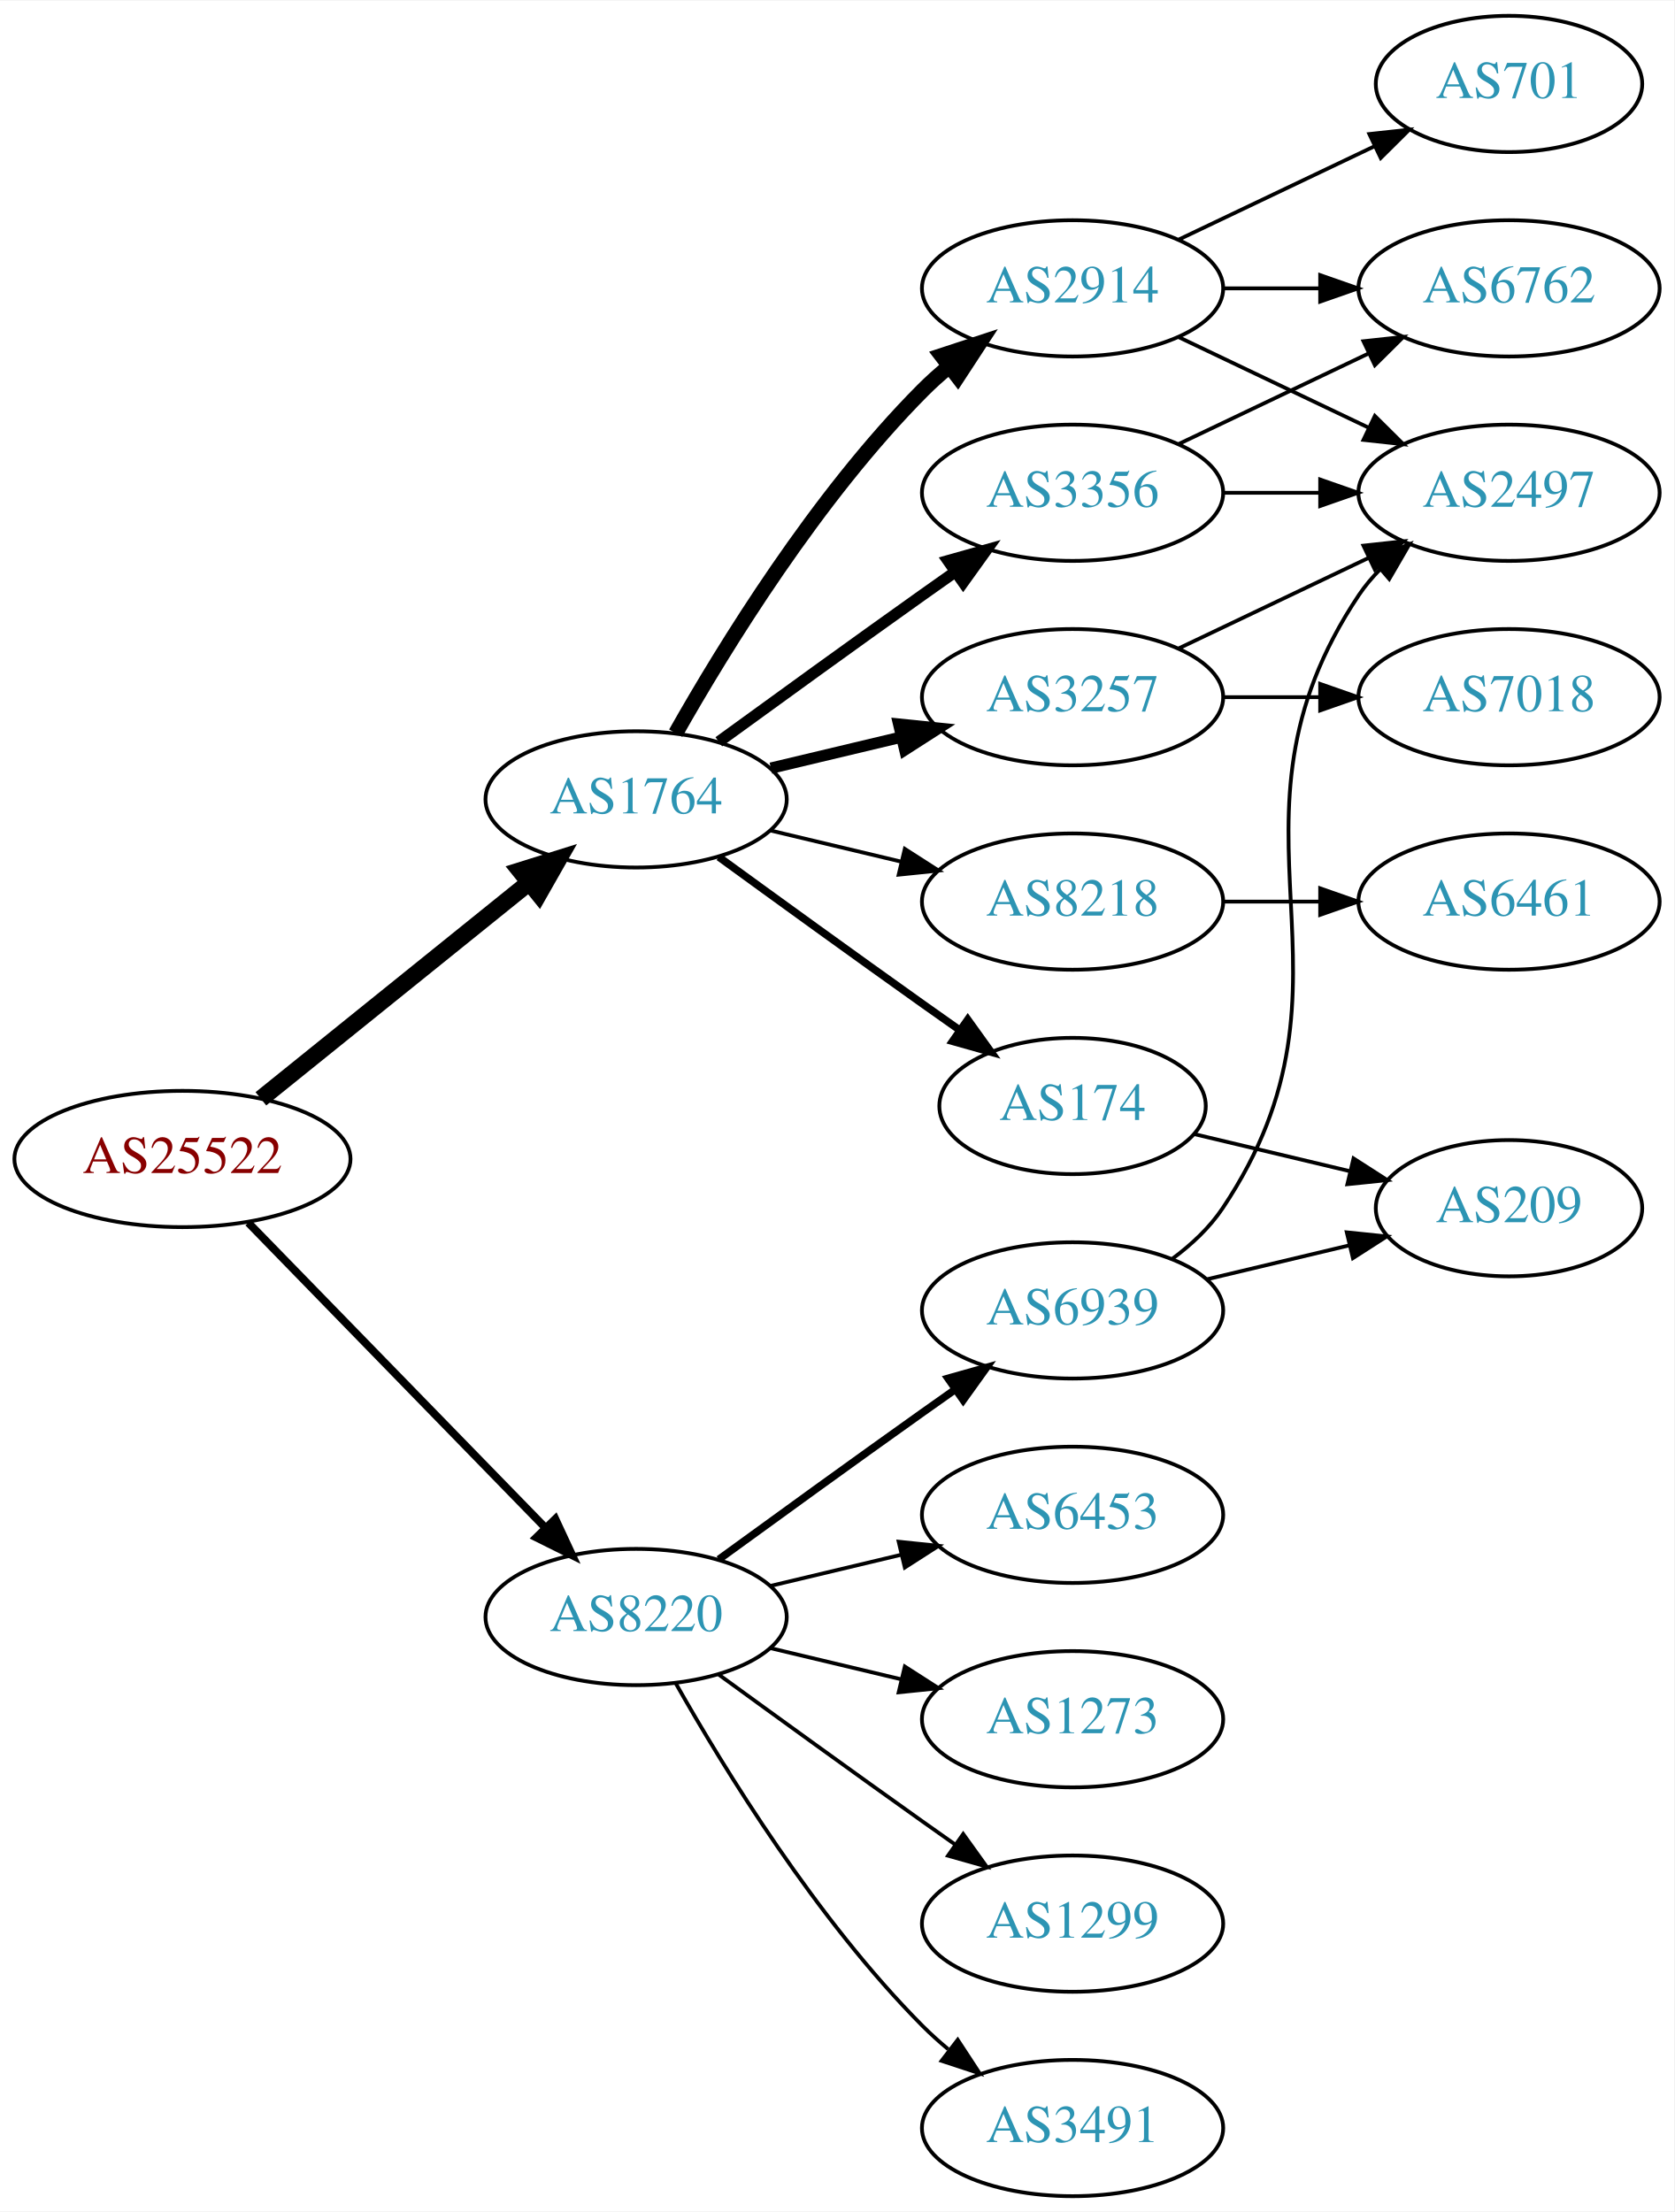
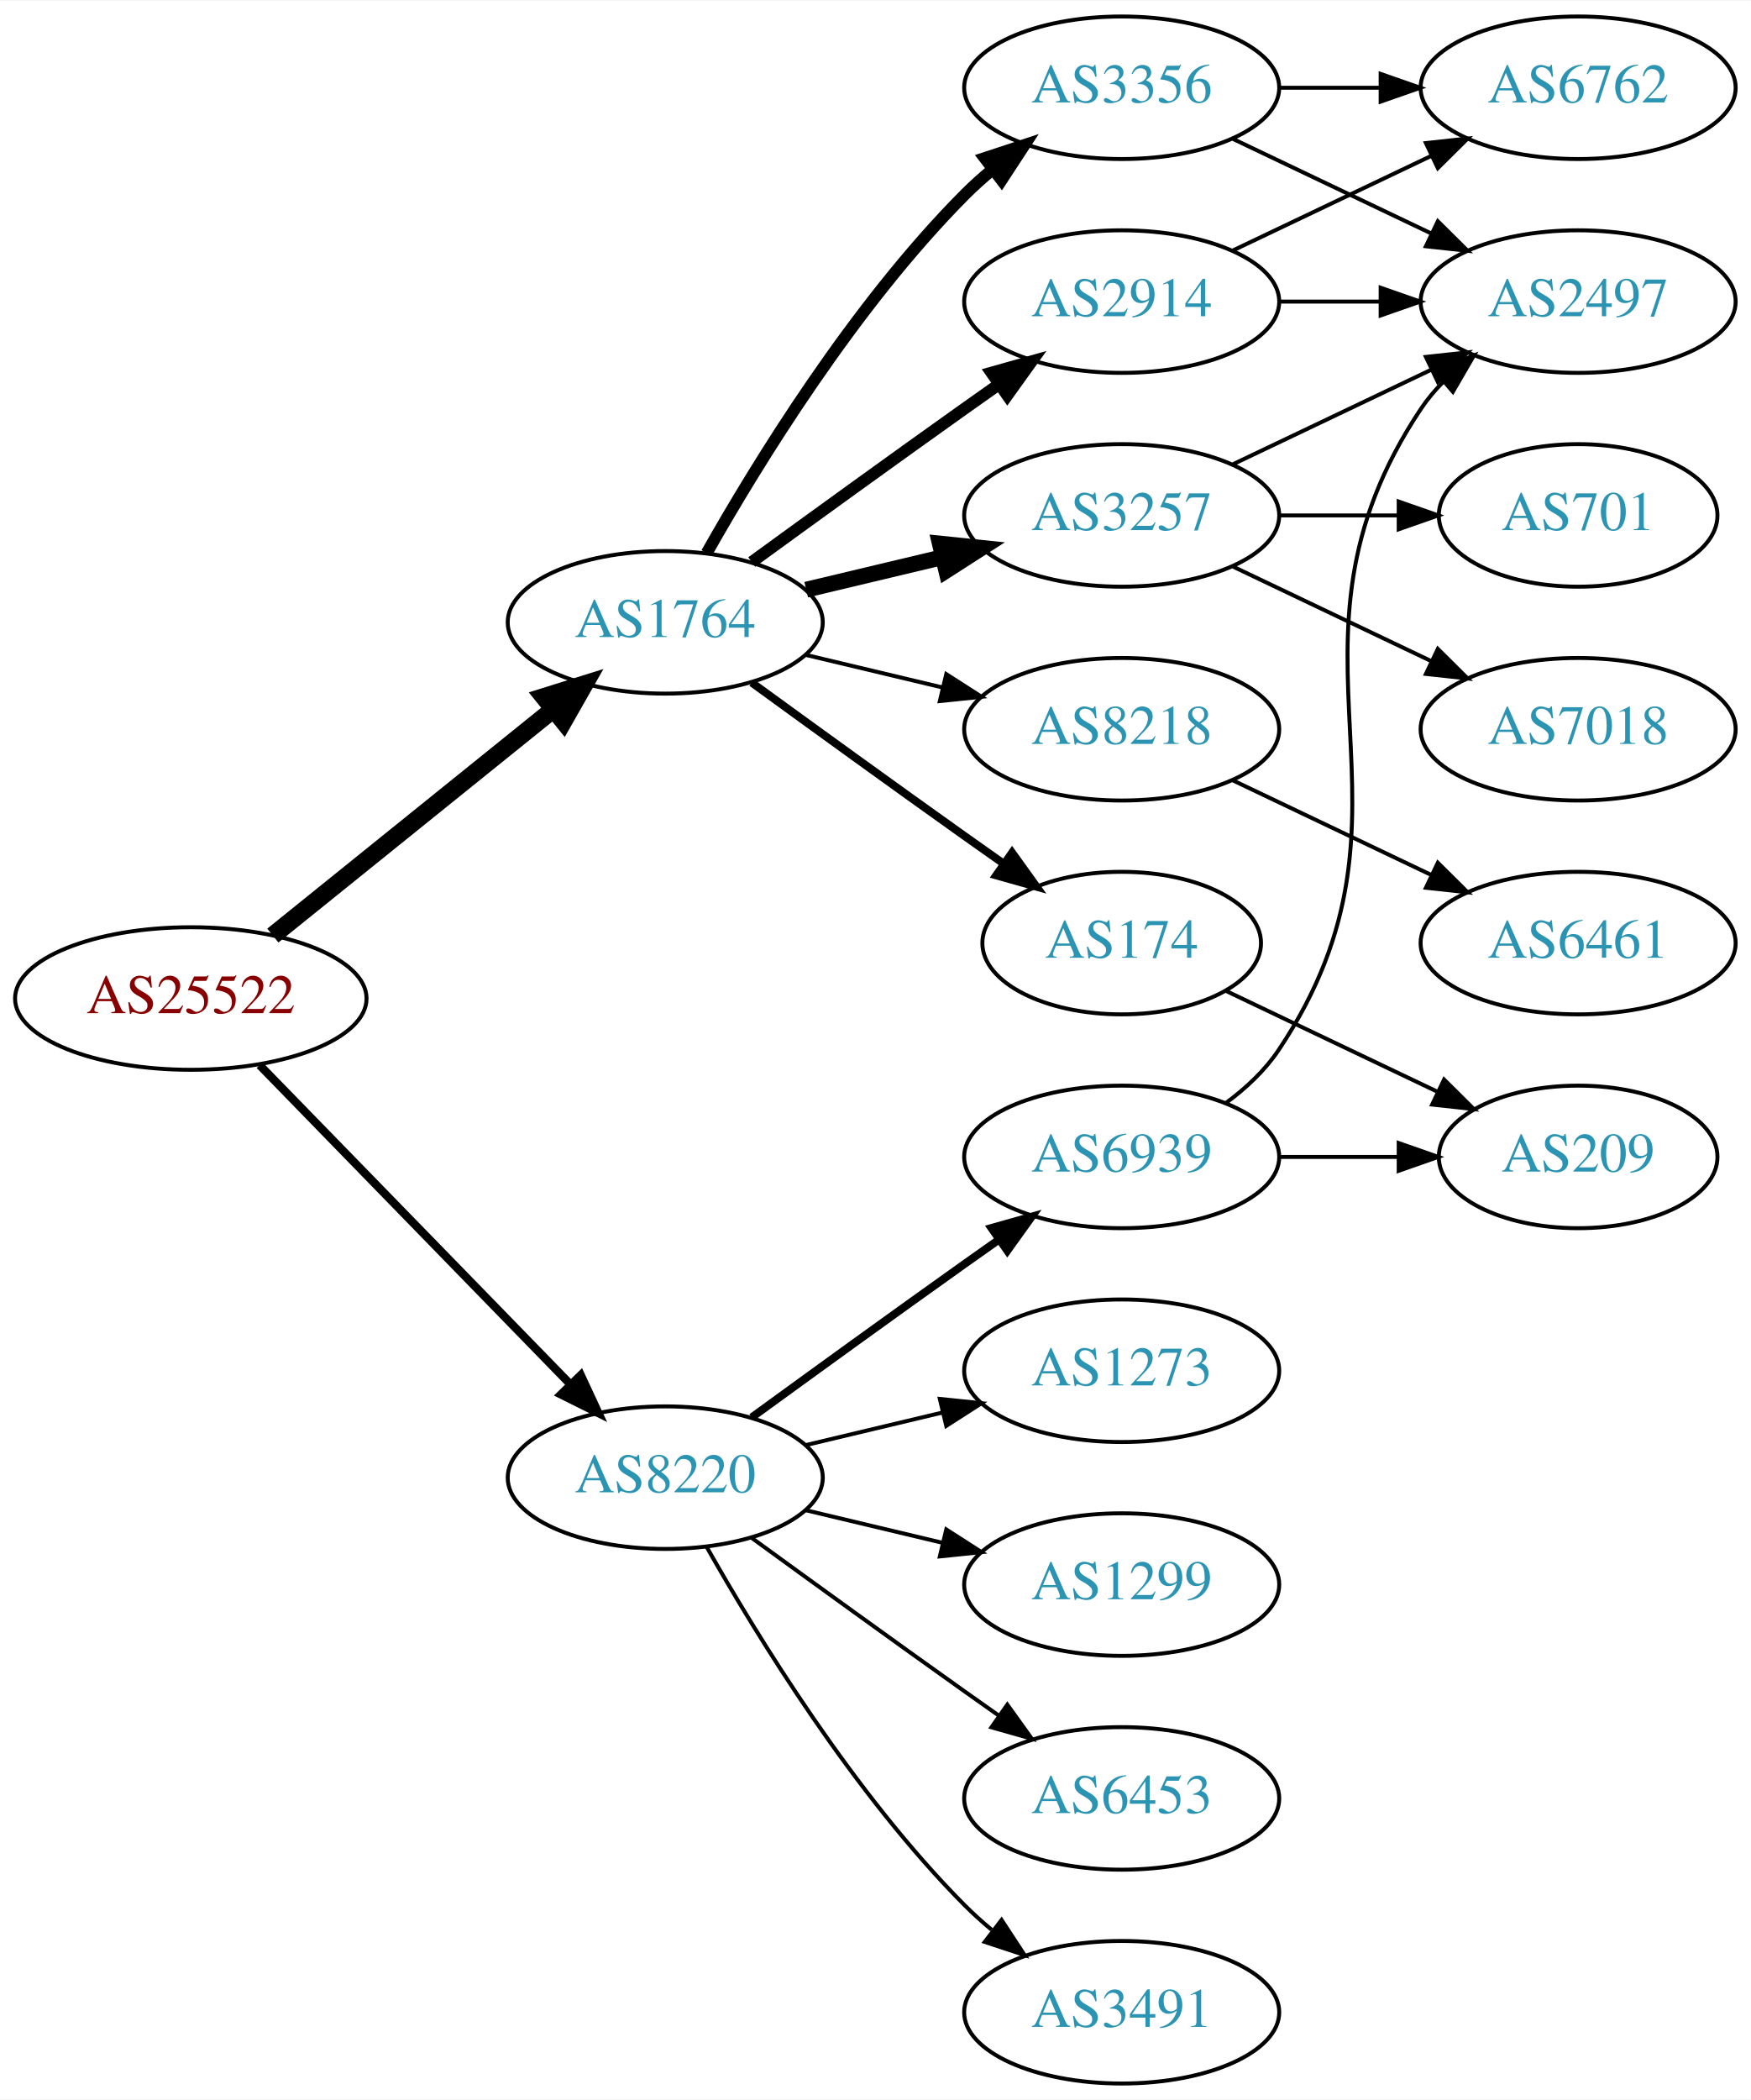
- <svg xmlns="http://www.w3.org/2000/svg" xmlns:xlink="http://www.w3.org/1999/xlink" width="442pt" height="584pt" viewBox="0.00 0.00 442.27 584.00">
-   <g id="graph0" class="graph" transform="scale(1 1) rotate(0) translate(4 580)">
-     <polygon fill="white" stroke="none" points="-4,4 -4,-580 438.271,-580 438.271,4 -4,4" />
+ <svg xmlns="http://www.w3.org/2000/svg" xmlns:xlink="http://www.w3.org/1999/xlink" width="442pt" height="530pt" viewBox="0.00 0.00 442.27 530.00">
+   <g id="graph0" class="graph" transform="scale(1 1) rotate(0) translate(4 526)">
+     <polygon fill="white" stroke="none" points="-4,4 -4,-526 438.271,-526 438.271,4 -4,4" />
    <g id="node1" class="node">
      <g id="a_node1">
        <a xlink:href="/asn/25522" xlink:title="AS25522 ~ Travelport Austria GmbH [AT]">
          <ellipse fill="#ffffff" stroke="black" cx="44.196" cy="-274" rx="44.393" ry="18" />
          <text text-anchor="middle" x="44.196" y="-270.3" font-family="Times,serif" font-size="14.00" fill="#880000">AS25522</text>
        </a>
      </g>
    </g>
    <g id="node2" class="node">
      <g id="a_node2">
        <a xlink:href="/asn/1764" xlink:title="AS1764 ~ NEXTLAYER-AS [AT]">
          <ellipse fill="#ffffff" stroke="black" cx="164.039" cy="-369" rx="39.794" ry="18" />
          <text text-anchor="middle" x="164.039" y="-365.3" font-family="Times,serif" font-size="14.00" fill="#2c94b3">AS1764</text>
        </a>
      </g>
    </g>
    <g id="edge1" class="edge">
      <path fill="none" stroke="black" stroke-width="4.5" d="M64.92,-289.901C84.325,-305.544 114.111,-329.557 135.775,-347.021" />
      <polygon fill="black" stroke="black" stroke-width="4.5" points="133.386,-350.153 143.642,-353.363 138.328,-344.022 133.386,-350.153" />
    </g>
    <g id="node3" class="node">
      <g id="a_node3">
        <a xlink:href="/asn/8220" xlink:title="AS8220 ~ COLT [GB]">
          <ellipse fill="#ffffff" stroke="black" cx="164.039" cy="-153" rx="39.794" ry="18" />
          <text text-anchor="middle" x="164.039" y="-149.3" font-family="Times,serif" font-size="14.00" fill="#2c94b3">AS8220</text>
        </a>
      </g>
    </g>
    <g id="edge2" class="edge">
      <path fill="none" stroke="black" stroke-width="2.077" d="M61.582,-257.175C82.011,-236.198 117.049,-200.222 140.129,-176.523" />
      <polygon fill="black" stroke="black" stroke-width="2.077" points="142.699,-178.901 147.169,-169.295 137.684,-174.017 142.699,-178.901" />
    </g>
    <g id="node4" class="node">
      <g id="a_node4">
-         <a xlink:href="/asn/3356" xlink:title="AS3356 ~ Level 3 Parent, LLC [US]">
+         <a xlink:href="/asn/2914" xlink:title="AS2914 ~ NTT America, Inc. [US]">
          <ellipse fill="#ffffff" stroke="black" cx="279.332" cy="-450" rx="39.794" ry="18" />
-           <text text-anchor="middle" x="279.332" y="-446.3" font-family="Times,serif" font-size="14.00" fill="#2c94b3">AS3356</text>
+           <text text-anchor="middle" x="279.332" y="-446.3" font-family="Times,serif" font-size="14.00" fill="#2c94b3">AS2914</text>
        </a>
      </g>
    </g>
    <g id="edge3" class="edge">
      <path fill="none" stroke="black" stroke-width="3" d="M185.887,-384.222C200.821,-395.091 221.435,-410.025 239.685,-423 242.506,-425.005 245.449,-427.085 248.397,-429.159" />
      <polygon fill="black" stroke="black" stroke-width="3" points="246.424,-432.05 256.621,-434.926 250.443,-426.319 246.424,-432.05" />
    </g>
    <g id="node5" class="node">
      <g id="a_node5">
-         <a xlink:href="/asn/2914" xlink:title="AS2914 ~ NTT America, Inc. [US]">
-           <ellipse fill="#ffffff" stroke="black" cx="279.332" cy="-504" rx="39.794" ry="18" />
-           <text text-anchor="middle" x="279.332" y="-500.3" font-family="Times,serif" font-size="14.00" fill="#2c94b3">AS2914</text>
+         <a xlink:href="/asn/174" xlink:title="AS174 ~ Cogent Communications [US]">
+           <ellipse fill="#ffffff" stroke="black" cx="279.332" cy="-288" rx="35.194" ry="18" />
+           <text text-anchor="middle" x="279.332" y="-284.3" font-family="Times,serif" font-size="14.00" fill="#2c94b3">AS174</text>
        </a>
      </g>
    </g>
    <g id="edge4" class="edge">
-       <path fill="none" stroke="black" stroke-width="4" d="M174.498,-386.49C187.28,-409.096 211.712,-448.886 239.685,-477 241.796,-479.121 244.092,-481.188 246.477,-483.171" />
-       <polygon fill="black" stroke="black" stroke-width="4" points="244.73,-486.242 254.793,-489.556 248.993,-480.69 244.73,-486.242" />
+       <path fill="none" stroke="black" stroke-width="2" d="M185.887,-353.778C200.821,-342.909 221.435,-327.975 239.685,-315 242.895,-312.718 246.264,-310.339 249.619,-307.982" />
+       <polygon fill="black" stroke="black" stroke-width="2" points="251.647,-310.834 257.83,-302.23 247.631,-305.101 251.647,-310.834" />
    </g>
    <g id="node6" class="node">
      <g id="a_node6">
+         <a xlink:href="/asn/3356" xlink:title="AS3356 ~ Level 3 Parent, LLC [US]">
+           <ellipse fill="#ffffff" stroke="black" cx="279.332" cy="-504" rx="39.794" ry="18" />
+           <text text-anchor="middle" x="279.332" y="-500.3" font-family="Times,serif" font-size="14.00" fill="#2c94b3">AS3356</text>
+         </a>
+       </g>
+     </g>
+     <g id="edge5" class="edge">
+       <path fill="none" stroke="black" stroke-width="3" d="M174.498,-386.49C187.28,-409.096 211.712,-448.886 239.685,-477 241.796,-479.121 244.092,-481.188 246.477,-483.171" />
+       <polygon fill="black" stroke="black" stroke-width="3" points="244.73,-486.242 254.793,-489.556 248.993,-480.69 244.73,-486.242" />
+     </g>
+     <g id="node7" class="node">
+       <g id="a_node7">
        <a xlink:href="/asn/3257" xlink:title="AS3257 ~ GTT [DE]">
          <ellipse fill="#ffffff" stroke="black" cx="279.332" cy="-396" rx="39.794" ry="18" />
          <text text-anchor="middle" x="279.332" y="-392.3" font-family="Times,serif" font-size="14.00" fill="#2c94b3">AS3257</text>
        </a>
      </g>
    </g>
-     <g id="edge5" class="edge">
-       <path fill="none" stroke="black" stroke-width="3" d="M199.646,-377.248C210.517,-379.838 222.671,-382.735 234.114,-385.462" />
-       <polygon fill="black" stroke="black" stroke-width="3" points="233.397,-388.889 243.936,-387.803 235.02,-382.08 233.397,-388.889" />
-     </g>
-     <g id="node7" class="node">
-       <g id="a_node7">
-         <a xlink:href="/asn/174" xlink:title="AS174 ~ Cogent Communications [US]">
-           <ellipse fill="#ffffff" stroke="black" cx="279.332" cy="-288" rx="35.194" ry="18" />
-           <text text-anchor="middle" x="279.332" y="-284.3" font-family="Times,serif" font-size="14.00" fill="#2c94b3">AS174</text>
-         </a>
-       </g>
-     </g>
    <g id="edge6" class="edge">
-       <path fill="none" stroke="black" stroke-width="2" d="M185.887,-353.778C200.821,-342.909 221.435,-327.975 239.685,-315 242.895,-312.718 246.264,-310.339 249.619,-307.982" />
-       <polygon fill="black" stroke="black" stroke-width="2" points="251.647,-310.834 257.83,-302.23 247.631,-305.101 251.647,-310.834" />
+       <path fill="none" stroke="black" stroke-width="4" d="M199.646,-377.248C210.517,-379.838 222.671,-382.735 234.114,-385.462" />
+       <polygon fill="black" stroke="black" stroke-width="4" points="233.397,-388.889 243.936,-387.803 235.02,-382.08 233.397,-388.889" />
    </g>
    <g id="node8" class="node">
      <g id="a_node8">
        <a xlink:href="/asn/8218" xlink:title="AS8218 ~ legacy Neotelecoms [FR]">
          <ellipse fill="#ffffff" stroke="black" cx="279.332" cy="-342" rx="39.794" ry="18" />
          <text text-anchor="middle" x="279.332" y="-338.3" font-family="Times,serif" font-size="14.00" fill="#2c94b3">AS8218</text>
        </a>
      </g>
    </g>
    <g id="edge7" class="edge">
      <path fill="none" stroke="black" d="M199.646,-360.752C210.517,-358.162 222.671,-355.265 234.114,-352.538" />
      <polygon fill="black" stroke="black" points="235.02,-355.92 243.936,-350.197 233.397,-349.111 235.02,-355.92" />
    </g>
    <g id="node15" class="node">
      <g id="a_node15">
+         <a xlink:href="/asn/1299" xlink:title="AS1299 ~ Telia Carrier [EU]">
+           <ellipse fill="#ffffff" stroke="black" cx="279.332" cy="-126" rx="39.794" ry="18" />
+           <text text-anchor="middle" x="279.332" y="-122.3" font-family="Times,serif" font-size="14.00" fill="#2c94b3">AS1299</text>
+         </a>
+       </g>
+     </g>
+     <g id="edge17" class="edge">
+       <path fill="none" stroke="black" d="M199.646,-144.752C210.517,-142.162 222.671,-139.265 234.114,-136.538" />
+       <polygon fill="black" stroke="black" points="235.02,-139.92 243.936,-134.197 233.397,-133.111 235.02,-139.92" />
+     </g>
+     <g id="node16" class="node">
+       <g id="a_node16">
+         <a xlink:href="/asn/6453" xlink:title="AS6453 ~ TATA COMMUNICATIONS (AMERICA) INC [US]">
+           <ellipse fill="#ffffff" stroke="black" cx="279.332" cy="-72" rx="39.794" ry="18" />
+           <text text-anchor="middle" x="279.332" y="-68.3" font-family="Times,serif" font-size="14.00" fill="#2c94b3">AS6453</text>
+         </a>
+       </g>
+     </g>
+     <g id="edge18" class="edge">
+       <path fill="none" stroke="black" d="M185.887,-137.778C200.821,-126.909 221.435,-111.975 239.685,-99 242.506,-96.995 245.449,-94.915 248.397,-92.841" />
+       <polygon fill="black" stroke="black" points="250.443,-95.681 256.621,-87.074 246.424,-89.95 250.443,-95.681" />
+     </g>
+     <g id="node17" class="node">
+       <g id="a_node17">
+         <a xlink:href="/asn/3491" xlink:title="AS3491 ~ PCCW Global, Inc. [US]">
+           <ellipse fill="#ffffff" stroke="black" cx="279.332" cy="-18" rx="39.794" ry="18" />
+           <text text-anchor="middle" x="279.332" y="-14.3" font-family="Times,serif" font-size="14.00" fill="#2c94b3">AS3491</text>
+         </a>
+       </g>
+     </g>
+     <g id="edge19" class="edge">
+       <path fill="none" stroke="black" d="M174.498,-135.51C187.28,-112.904 211.712,-73.114 239.685,-45 241.796,-42.879 244.092,-40.812 246.477,-38.829" />
+       <polygon fill="black" stroke="black" points="248.993,-41.31 254.793,-32.444 244.73,-35.758 248.993,-41.31" />
+     </g>
+     <g id="node18" class="node">
+       <g id="a_node18">
+         <a xlink:href="/asn/1273" xlink:title="AS1273 ~ Vodafone Group PLC [EU]">
+           <ellipse fill="#ffffff" stroke="black" cx="279.332" cy="-180" rx="39.794" ry="18" />
+           <text text-anchor="middle" x="279.332" y="-176.3" font-family="Times,serif" font-size="14.00" fill="#2c94b3">AS1273</text>
+         </a>
+       </g>
+     </g>
+     <g id="edge20" class="edge">
+       <path fill="none" stroke="black" d="M199.646,-161.248C210.517,-163.838 222.671,-166.735 234.114,-169.462" />
+       <polygon fill="black" stroke="black" points="233.397,-172.889 243.936,-171.803 235.02,-166.08 233.397,-172.889" />
+     </g>
+     <g id="node19" class="node">
+       <g id="a_node19">
        <a xlink:href="/asn/6939" xlink:title="AS6939 ~ Hurricane Electric LLC [US]">
          <ellipse fill="#ffffff" stroke="black" cx="279.332" cy="-234" rx="39.794" ry="18" />
          <text text-anchor="middle" x="279.332" y="-230.3" font-family="Times,serif" font-size="14.00" fill="#2c94b3">AS6939</text>
        </a>
      </g>
    </g>
-     <g id="edge17" class="edge">
+     <g id="edge21" class="edge">
      <path fill="none" stroke="black" stroke-width="2" d="M185.887,-168.222C200.821,-179.091 221.435,-194.025 239.685,-207 242.506,-209.005 245.449,-211.085 248.397,-213.159" />
      <polygon fill="black" stroke="black" stroke-width="2" points="246.424,-216.05 256.621,-218.926 250.443,-210.319 246.424,-216.05" />
-     </g>
-     <g id="node16" class="node">
-       <g id="a_node16">
-         <a xlink:href="/asn/1273" xlink:title="AS1273 ~ Vodafone Group PLC [EU]">
-           <ellipse fill="#ffffff" stroke="black" cx="279.332" cy="-126" rx="39.794" ry="18" />
-           <text text-anchor="middle" x="279.332" y="-122.3" font-family="Times,serif" font-size="14.00" fill="#2c94b3">AS1273</text>
-         </a>
-       </g>
-     </g>
-     <g id="edge18" class="edge">
-       <path fill="none" stroke="black" d="M199.646,-144.752C210.517,-142.162 222.671,-139.265 234.114,-136.538" />
-       <polygon fill="black" stroke="black" points="235.02,-139.92 243.936,-134.197 233.397,-133.111 235.02,-139.92" />
-     </g>
-     <g id="node17" class="node">
-       <g id="a_node17">
-         <a xlink:href="/asn/1299" xlink:title="AS1299 ~ Telia Carrier [EU]">
-           <ellipse fill="#ffffff" stroke="black" cx="279.332" cy="-72" rx="39.794" ry="18" />
-           <text text-anchor="middle" x="279.332" y="-68.3" font-family="Times,serif" font-size="14.00" fill="#2c94b3">AS1299</text>
-         </a>
-       </g>
-     </g>
-     <g id="edge19" class="edge">
-       <path fill="none" stroke="black" d="M185.887,-137.778C200.821,-126.909 221.435,-111.975 239.685,-99 242.506,-96.995 245.449,-94.915 248.397,-92.841" />
-       <polygon fill="black" stroke="black" points="250.443,-95.681 256.621,-87.074 246.424,-89.95 250.443,-95.681" />
-     </g>
-     <g id="node18" class="node">
-       <g id="a_node18">
-         <a xlink:href="/asn/3491" xlink:title="AS3491 ~ PCCW Global, Inc. [US]">
-           <ellipse fill="#ffffff" stroke="black" cx="279.332" cy="-18" rx="39.794" ry="18" />
-           <text text-anchor="middle" x="279.332" y="-14.3" font-family="Times,serif" font-size="14.00" fill="#2c94b3">AS3491</text>
-         </a>
-       </g>
-     </g>
-     <g id="edge20" class="edge">
-       <path fill="none" stroke="black" d="M174.498,-135.51C187.28,-112.904 211.712,-73.114 239.685,-45 241.796,-42.879 244.092,-40.812 246.477,-38.829" />
-       <polygon fill="black" stroke="black" points="248.993,-41.31 254.793,-32.444 244.73,-35.758 248.993,-41.31" />
-     </g>
-     <g id="node19" class="node">
-       <g id="a_node19">
-         <a xlink:href="/asn/6453" xlink:title="AS6453 ~ TATA COMMUNICATIONS (AMERICA) INC [US]">
-           <ellipse fill="#ffffff" stroke="black" cx="279.332" cy="-180" rx="39.794" ry="18" />
-           <text text-anchor="middle" x="279.332" y="-176.3" font-family="Times,serif" font-size="14.00" fill="#2c94b3">AS6453</text>
-         </a>
-       </g>
-     </g>
-     <g id="edge21" class="edge">
-       <path fill="none" stroke="black" d="M199.646,-161.248C210.517,-163.838 222.671,-166.735 234.114,-169.462" />
-       <polygon fill="black" stroke="black" points="233.397,-172.889 243.936,-171.803 235.02,-166.08 233.397,-172.889" />
-     </g>
-     <g id="node9" class="node">
-       <g id="a_node9">
-         <a xlink:href="/asn/6762" xlink:title="AS6762 ~ TELECOM ITALIA SPARKLE S.p.A. [IT]">
-           <ellipse fill="#ffffff" stroke="black" cx="394.625" cy="-504" rx="39.794" ry="18" />
-           <text text-anchor="middle" x="394.625" y="-500.3" font-family="Times,serif" font-size="14.00" fill="#2c94b3">AS6762</text>
-         </a>
-       </g>
-     </g>
-     <g id="edge8" class="edge">
-       <path fill="none" stroke="black" d="M307.468,-462.934C322.462,-470.081 341.283,-479.052 357.506,-486.785" />
-       <polygon fill="black" stroke="black" points="356.177,-490.028 366.71,-491.171 359.188,-483.709 356.177,-490.028" />
    </g>
    <g id="node10" class="node">
      <g id="a_node10">
        <a xlink:href="/asn/2497" xlink:title="AS2497 ~ Internet Initiative Japan Inc. [JP]">
          <ellipse fill="#ffffff" stroke="black" cx="394.625" cy="-450" rx="39.794" ry="18" />
          <text text-anchor="middle" x="394.625" y="-446.3" font-family="Times,serif" font-size="14.00" fill="#2c94b3">AS2497</text>
        </a>
      </g>
    </g>
    <g id="edge9" class="edge">
      <path fill="none" stroke="black" d="M319.004,-450C327.207,-450 335.971,-450 344.503,-450" />
      <polygon fill="black" stroke="black" points="344.742,-453.5 354.742,-450 344.742,-446.5 344.742,-453.5" />
    </g>
+     <g id="node11" class="node">
+       <g id="a_node11">
+         <a xlink:href="/asn/6762" xlink:title="AS6762 ~ TELECOM ITALIA SPARKLE S.p.A. [IT]">
+           <ellipse fill="#ffffff" stroke="black" cx="394.625" cy="-504" rx="39.794" ry="18" />
+           <text text-anchor="middle" x="394.625" y="-500.3" font-family="Times,serif" font-size="14.00" fill="#2c94b3">AS6762</text>
+         </a>
+       </g>
+     </g>
    <g id="edge10" class="edge">
-       <path fill="none" stroke="black" d="M319.004,-504C327.207,-504 335.971,-504 344.503,-504" />
-       <polygon fill="black" stroke="black" points="344.742,-507.5 354.742,-504 344.742,-500.5 344.742,-507.5" />
+       <path fill="none" stroke="black" d="M307.468,-462.934C322.462,-470.081 341.283,-479.052 357.506,-486.785" />
+       <polygon fill="black" stroke="black" points="356.177,-490.028 366.71,-491.171 359.188,-483.709 356.177,-490.028" />
+     </g>
+     <g id="node9" class="node">
+       <g id="a_node9">
+         <a xlink:href="/asn/209" xlink:title="AS209 ~ CenturyLink Communications, LLC [US]">
+           <ellipse fill="#ffffff" stroke="black" cx="394.625" cy="-234" rx="35.194" ry="18" />
+           <text text-anchor="middle" x="394.625" y="-230.3" font-family="Times,serif" font-size="14.00" fill="#2c94b3">AS209</text>
+         </a>
+       </g>
+     </g>
+     <g id="edge8" class="edge">
+       <path fill="none" stroke="black" d="M305.757,-275.881C321.5,-268.378 341.922,-258.644 359.115,-250.449" />
+       <polygon fill="black" stroke="black" points="360.763,-253.54 368.284,-246.078 357.751,-247.221 360.763,-253.54" />
    </g>
    <g id="edge12" class="edge">
      <path fill="none" stroke="black" d="M307.468,-491.066C322.462,-483.919 341.283,-474.948 357.506,-467.215" />
      <polygon fill="black" stroke="black" points="359.188,-470.291 366.71,-462.829 356.177,-463.972 359.188,-470.291" />
    </g>
-     <g id="node11" class="node">
-       <g id="a_node11">
-         <a xlink:href="/asn/701" xlink:title="AS701 ~ UUNET [US]">
-           <ellipse fill="#ffffff" stroke="black" cx="394.625" cy="-558" rx="35.194" ry="18" />
-           <text text-anchor="middle" x="394.625" y="-554.3" font-family="Times,serif" font-size="14.00" fill="#2c94b3">AS701</text>
-         </a>
-       </g>
-     </g>
    <g id="edge11" class="edge">
-       <path fill="none" stroke="black" d="M307.468,-516.934C322.9,-524.29 342.385,-533.577 358.92,-541.459" />
-       <polygon fill="black" stroke="black" points="357.729,-544.768 368.262,-545.911 360.741,-538.449 357.729,-544.768" />
-     </g>
-     <g id="edge13" class="edge">
+       <path fill="none" stroke="black" d="M319.004,-504C327.207,-504 335.971,-504 344.503,-504" />
+       <polygon fill="black" stroke="black" points="344.742,-507.5 354.742,-504 344.742,-500.5 344.742,-507.5" />
+     </g>
+     <g id="edge15" class="edge">
      <path fill="none" stroke="black" d="M307.468,-408.934C322.462,-416.081 341.283,-425.052 357.506,-432.785" />
      <polygon fill="black" stroke="black" points="356.177,-436.028 366.71,-437.171 359.188,-429.709 356.177,-436.028" />
    </g>
    <g id="node12" class="node">
      <g id="a_node12">
-         <a xlink:href="/asn/7018" xlink:title="AS7018 ~ AT&amp;T Services, Inc. [US]">
-           <ellipse fill="#ffffff" stroke="black" cx="394.625" cy="-396" rx="39.794" ry="18" />
-           <text text-anchor="middle" x="394.625" y="-392.3" font-family="Times,serif" font-size="14.00" fill="#2c94b3">AS7018</text>
-         </a>
-       </g>
-     </g>
-     <g id="edge14" class="edge">
-       <path fill="none" stroke="black" d="M319.004,-396C327.207,-396 335.971,-396 344.503,-396" />
-       <polygon fill="black" stroke="black" points="344.742,-399.5 354.742,-396 344.742,-392.5 344.742,-399.5" />
+         <a xlink:href="/asn/701" xlink:title="AS701 ~ UUNET [US]">
+           <ellipse fill="#ffffff" stroke="black" cx="394.625" cy="-396" rx="35.194" ry="18" />
+           <text text-anchor="middle" x="394.625" y="-392.3" font-family="Times,serif" font-size="14.00" fill="#2c94b3">AS701</text>
+         </a>
+       </g>
+     </g>
+     <g id="edge13" class="edge">
+       <path fill="none" stroke="black" d="M319.004,-396C328.709,-396 339.2,-396 349.163,-396" />
+       <polygon fill="black" stroke="black" points="349.299,-399.5 359.299,-396 349.299,-392.5 349.299,-399.5" />
    </g>
    <g id="node13" class="node">
      <g id="a_node13">
-         <a xlink:href="/asn/209" xlink:title="AS209 ~ CenturyLink Communications, LLC [US]">
-           <ellipse fill="#ffffff" stroke="black" cx="394.625" cy="-261" rx="35.194" ry="18" />
-           <text text-anchor="middle" x="394.625" y="-257.3" font-family="Times,serif" font-size="14.00" fill="#2c94b3">AS209</text>
-         </a>
-       </g>
-     </g>
-     <g id="edge15" class="edge">
-       <path fill="none" stroke="black" d="M311.589,-280.551C324.22,-277.541 338.974,-274.024 352.46,-270.81" />
-       <polygon fill="black" stroke="black" points="353.553,-274.148 362.469,-268.425 351.93,-267.339 353.553,-274.148" />
+         <a xlink:href="/asn/7018" xlink:title="AS7018 ~ AT&amp;T Services, Inc. [US]">
+           <ellipse fill="#ffffff" stroke="black" cx="394.625" cy="-342" rx="39.794" ry="18" />
+           <text text-anchor="middle" x="394.625" y="-338.3" font-family="Times,serif" font-size="14.00" fill="#2c94b3">AS7018</text>
+         </a>
+       </g>
+     </g>
+     <g id="edge14" class="edge">
+       <path fill="none" stroke="black" d="M307.468,-383.066C322.462,-375.919 341.283,-366.948 357.506,-359.215" />
+       <polygon fill="black" stroke="black" points="359.188,-362.291 366.71,-354.829 356.177,-355.972 359.188,-362.291" />
    </g>
    <g id="node14" class="node">
      <g id="a_node14">
-         <a xlink:href="/asn/6461" xlink:title="AS6461 ~ Zayo Bandwidth [US]">
-           <ellipse fill="#ffffff" stroke="black" cx="394.625" cy="-342" rx="39.794" ry="18" />
-           <text text-anchor="middle" x="394.625" y="-338.3" font-family="Times,serif" font-size="14.00" fill="#2c94b3">AS6461</text>
+         <a xlink:href="/asn/6461" xlink:title="AS6461 ~ ZAYO-6461 [US]">
+           <ellipse fill="#ffffff" stroke="black" cx="394.625" cy="-288" rx="39.794" ry="18" />
+           <text text-anchor="middle" x="394.625" y="-284.3" font-family="Times,serif" font-size="14.00" fill="#2c94b3">AS6461</text>
        </a>
      </g>
    </g>
    <g id="edge16" class="edge">
-       <path fill="none" stroke="black" d="M319.004,-342C327.207,-342 335.971,-342 344.503,-342" />
-       <polygon fill="black" stroke="black" points="344.742,-345.5 354.742,-342 344.742,-338.5 344.742,-345.5" />
+       <path fill="none" stroke="black" d="M307.468,-329.066C322.462,-321.919 341.283,-312.948 357.506,-305.215" />
+       <polygon fill="black" stroke="black" points="359.188,-308.291 366.71,-300.829 356.177,-301.972 359.188,-308.291" />
+     </g>
+     <g id="edge22" class="edge">
+       <path fill="none" stroke="black" d="M319.004,-234C328.709,-234 339.2,-234 349.163,-234" />
+       <polygon fill="black" stroke="black" points="349.299,-237.5 359.299,-234 349.299,-230.5 349.299,-237.5" />
    </g>
    <g id="edge23" class="edge">
      <path fill="none" stroke="black" d="M305.651,-247.607C310.707,-251.351 315.518,-255.831 318.978,-261 360.003,-322.294 313.954,-361.706 354.978,-423 356.6,-425.423 358.519,-427.695 360.621,-429.81" />
      <polygon fill="black" stroke="black" points="358.434,-432.546 368.306,-436.393 362.988,-427.229 358.434,-432.546" />
    </g>
-     <g id="edge22" class="edge">
-       <path fill="none" stroke="black" d="M314.939,-242.248C326.733,-245.058 340.038,-248.229 352.306,-251.153" />
-       <polygon fill="black" stroke="black" points="351.772,-254.624 362.311,-253.537 353.394,-247.814 351.772,-254.624" />
-     </g>
  </g>
</svg>
